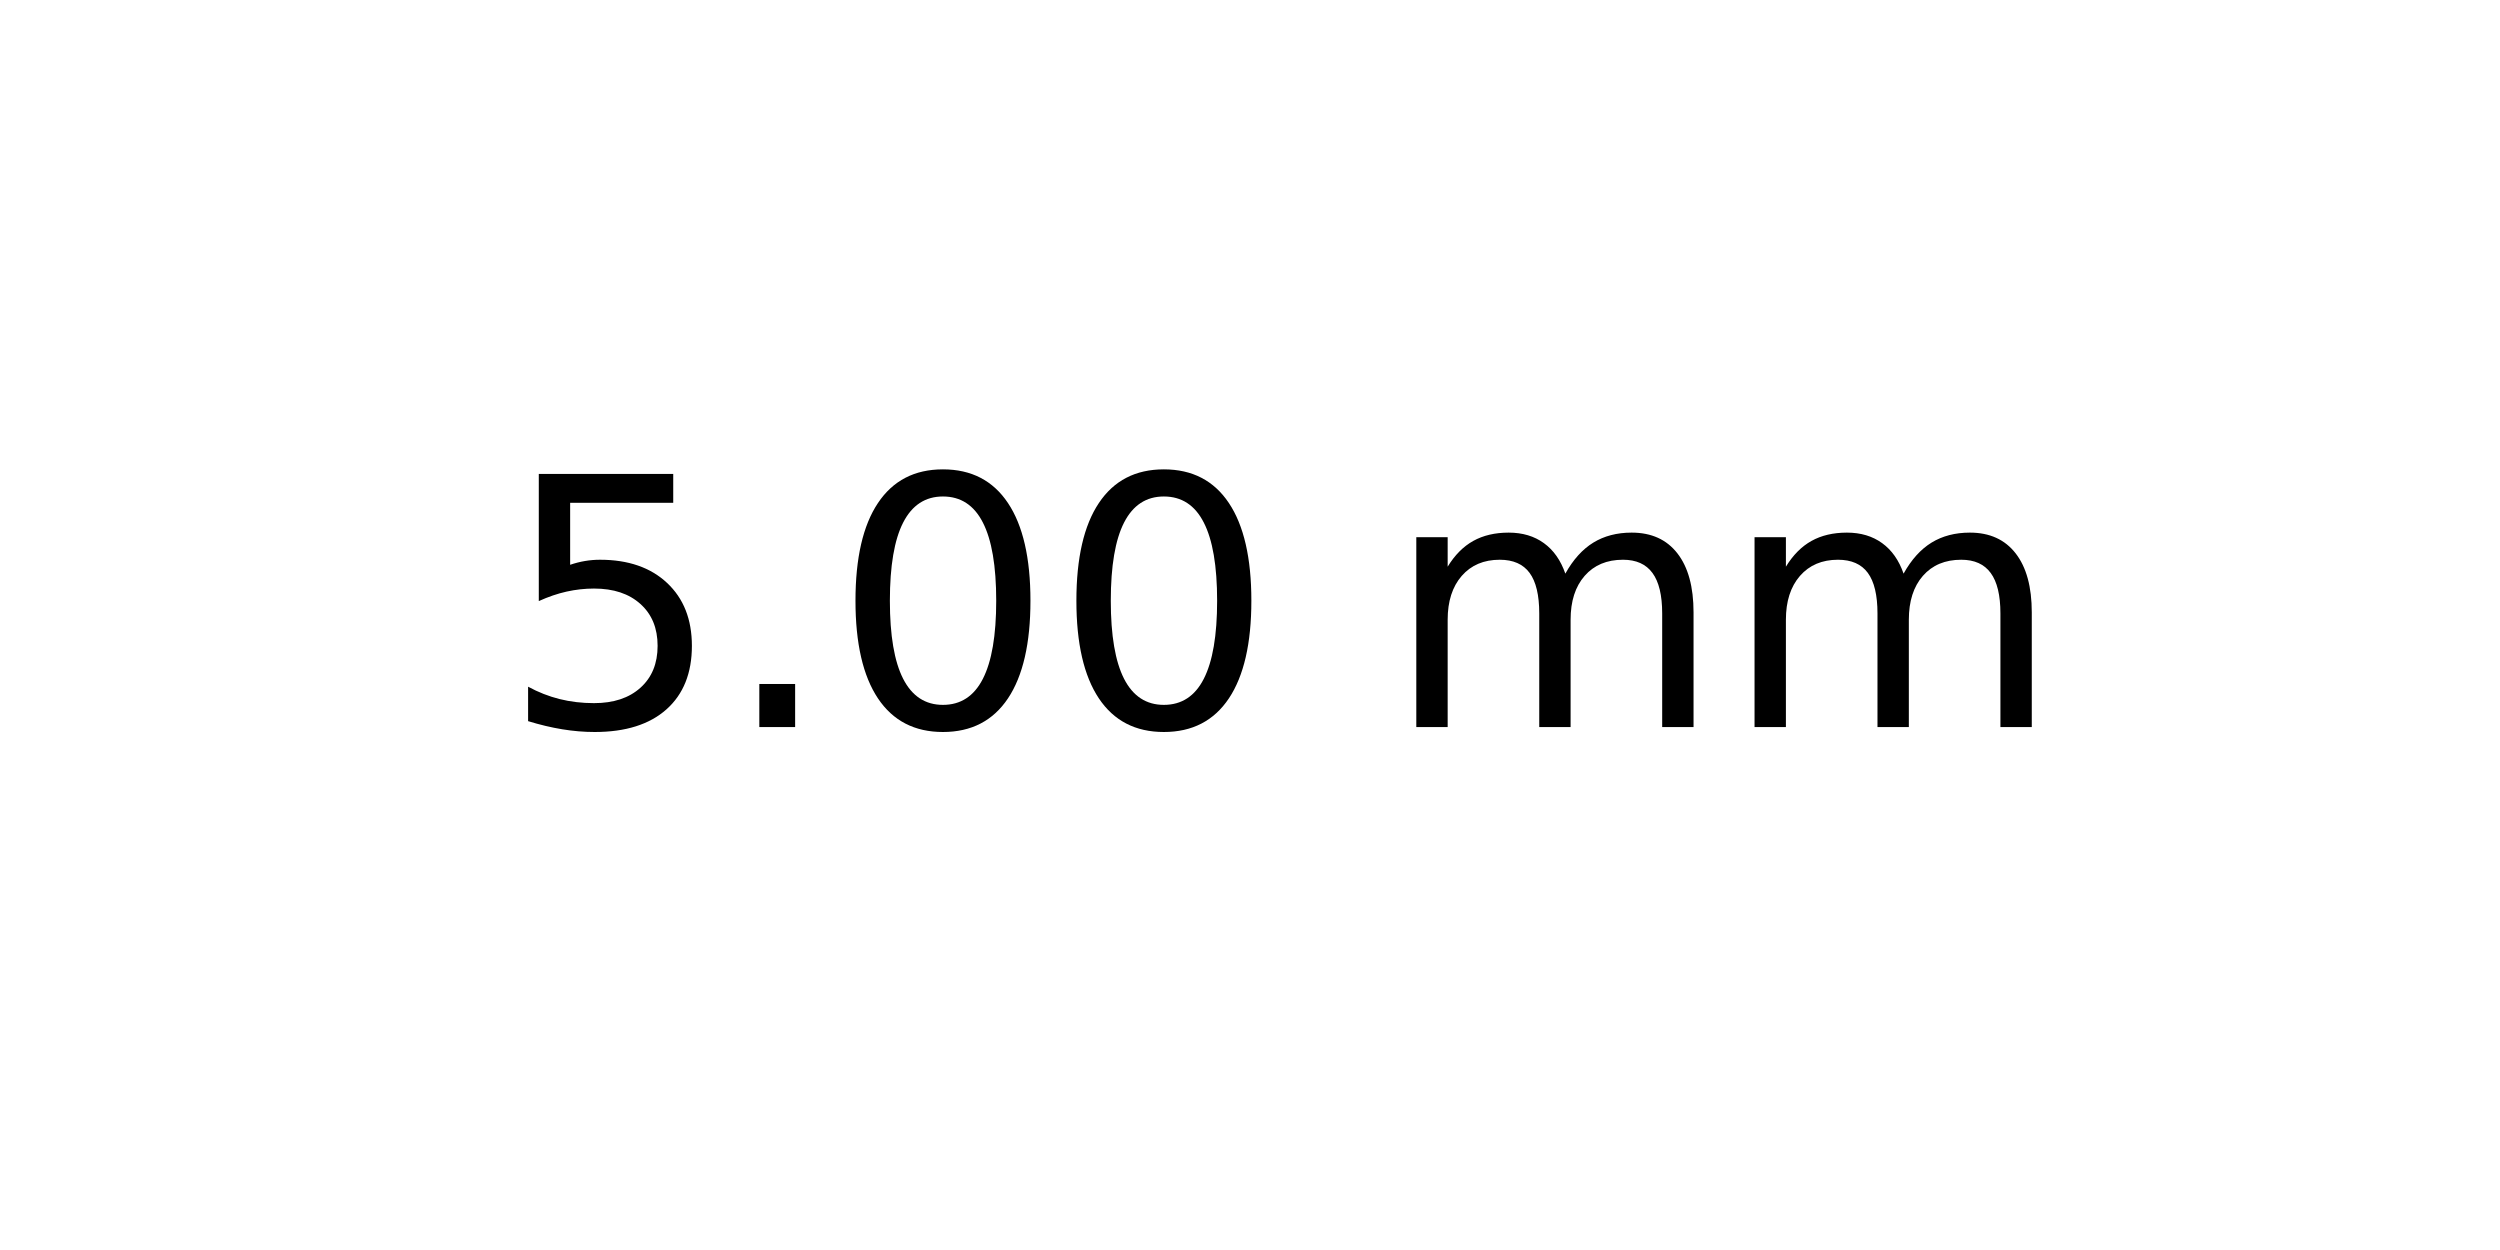
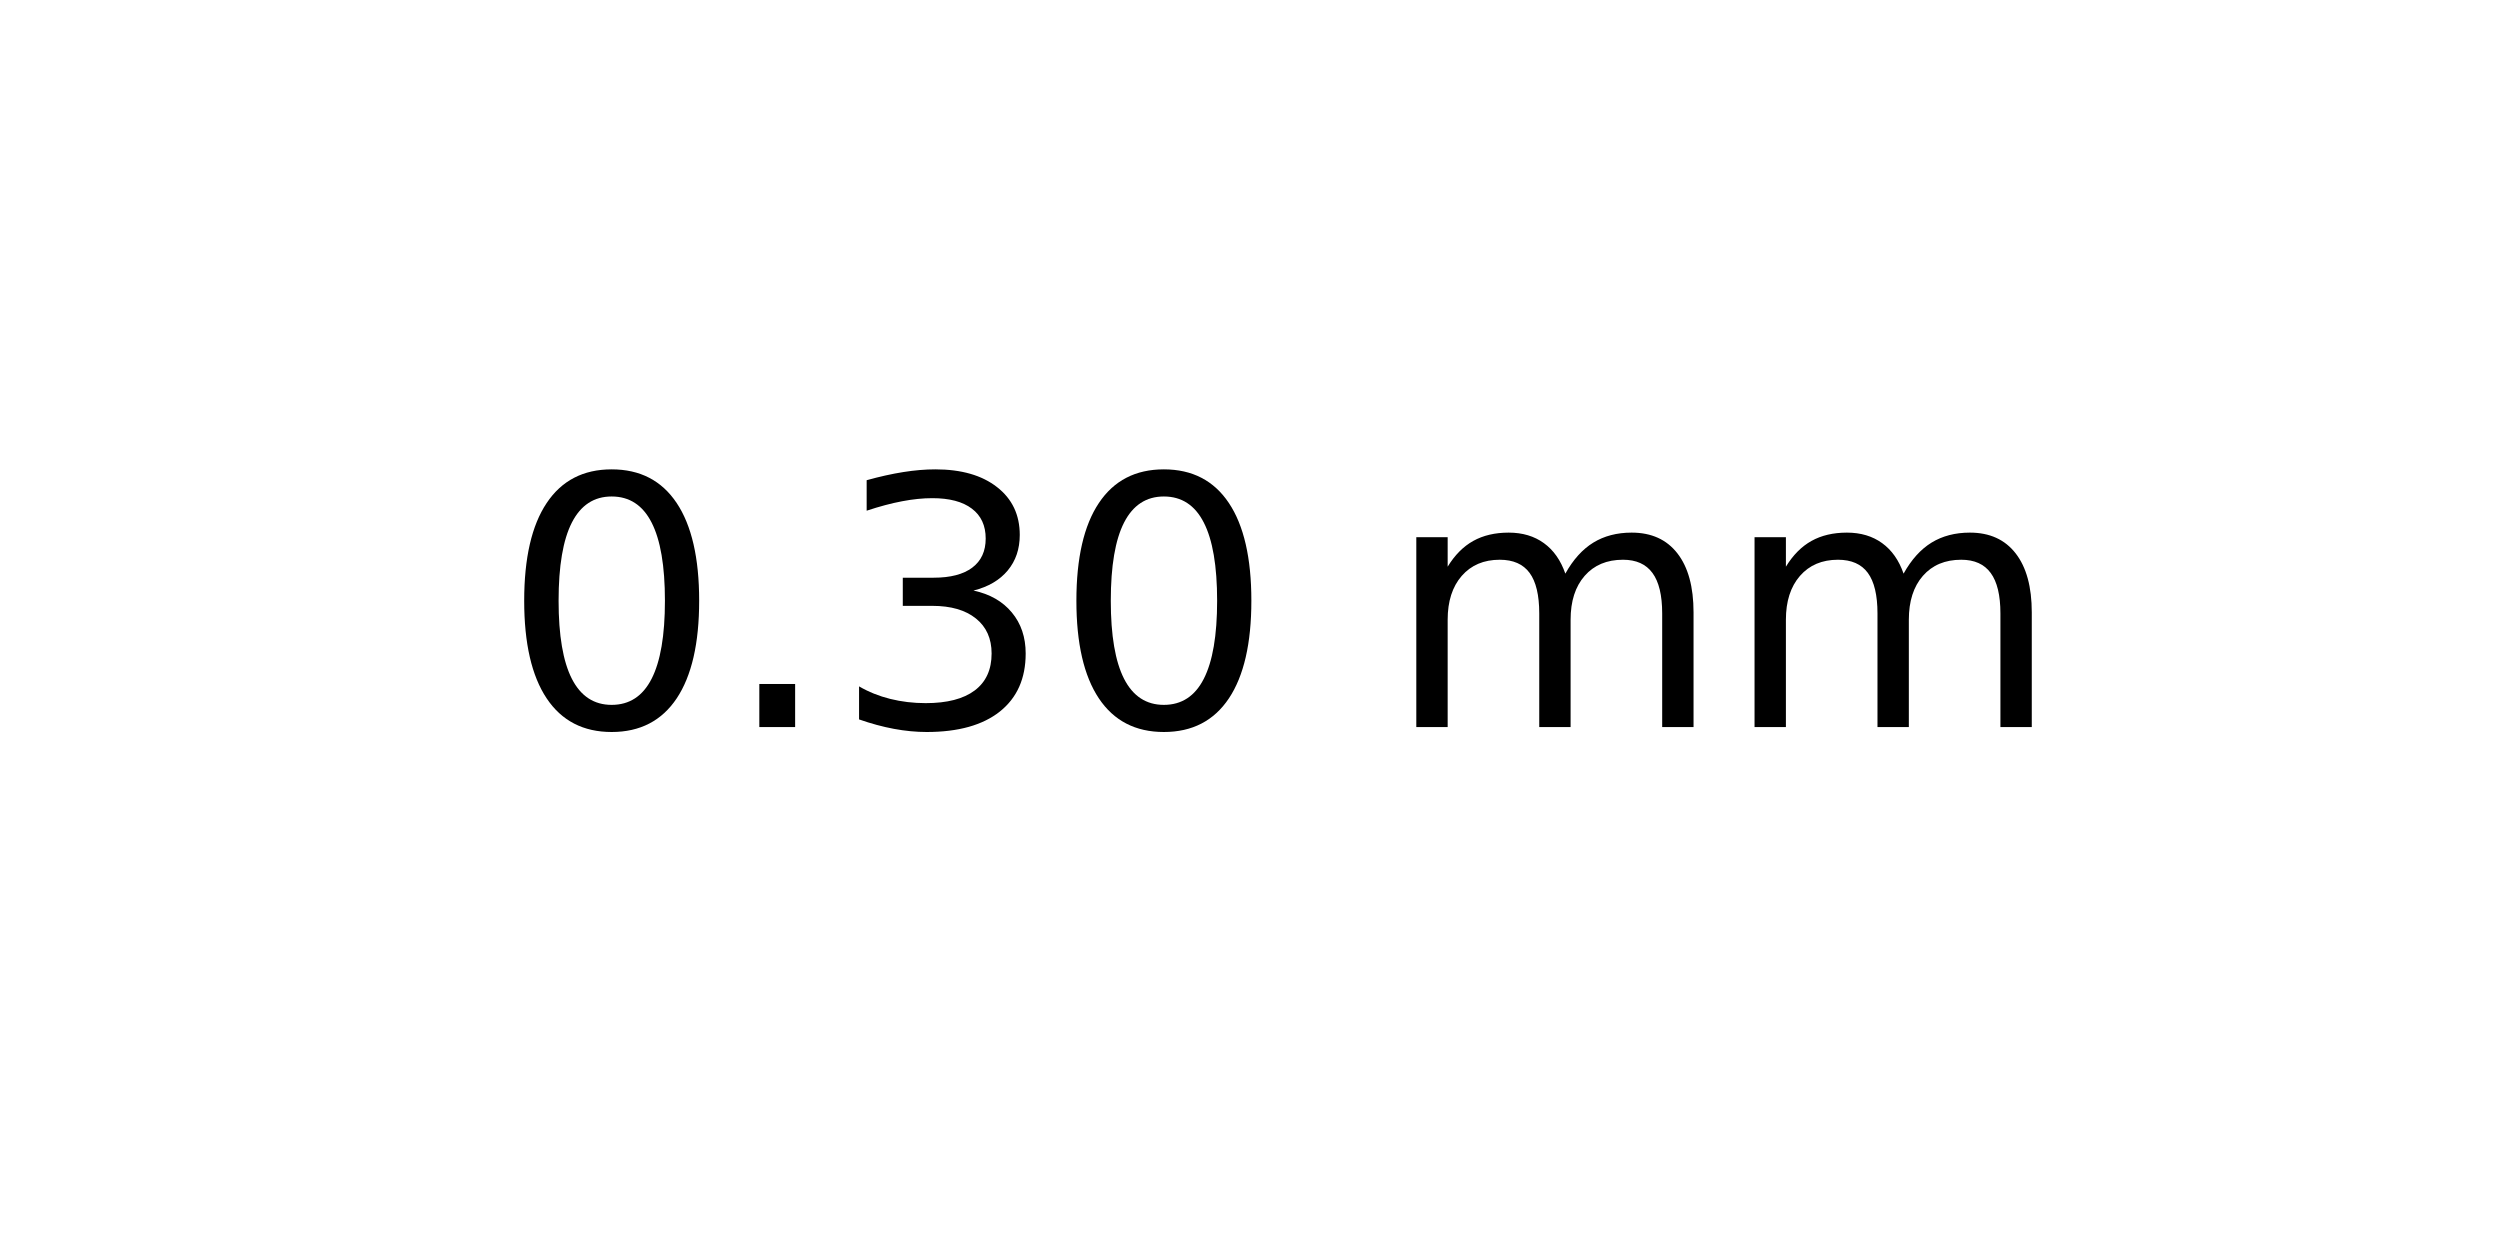
<svg xmlns="http://www.w3.org/2000/svg" xmlns:xlink="http://www.w3.org/1999/xlink" width="72pt" height="36pt" viewBox="0 0 72 36" version="1.1">
  <defs>
    <style type="text/css">*{stroke-linejoin: round; stroke-linecap: butt}</style>
  </defs>
  <g id="figure_1">
    <g id="axes_1">
      <g id="text_1">
        <g transform="translate(14.4375 20.93937) scale(0.1 -0.1)">
          <defs>
-             <path id="DejaVuSans-35" d="M 691 4666  L 3169 4666  L 3169 4134  L 1269 4134  L 1269 2991  Q 1406 3038 1543 3061  Q 1681 3084 1819 3084  Q 2600 3084 3056 2656  Q 3513 2228 3513 1497  Q 3513 744 3044 326  Q 2575 -91 1722 -91  Q 1428 -91 1123 -41  Q 819 9 494 109  L 494 744  Q 775 591 1075 516  Q 1375 441 1709 441  Q 2250 441 2565 725  Q 2881 1009 2881 1497  Q 2881 1984 2565 2268  Q 2250 2553 1709 2553  Q 1456 2553 1204 2497  Q 953 2441 691 2322  L 691 4666  z " transform="scale(0.015625)" />
+             <path id="DejaVuSans-30" d="M 2034 4250  Q 1547 4250 1301 3770  Q 1056 3291 1056 2328  Q 1056 1369 1301 889  Q 1547 409 2034 409  Q 2525 409 2770 889  Q 3016 1369 3016 2328  Q 3016 3291 2770 3770  Q 2525 4250 2034 4250  z M 2034 4750  Q 2819 4750 3233 4129  Q 3647 3509 3647 2328  Q 3647 1150 3233 529  Q 2819 -91 2034 -91  Q 1250 -91 836 529  Q 422 1150 422 2328  Q 422 3509 836 4129  Q 1250 4750 2034 4750  z " transform="scale(0.015625)" />
            <path id="DejaVuSans-2e" d="M 684 794  L 1344 794  L 1344 0  L 684 0  L 684 794  z " transform="scale(0.015625)" />
-             <path id="DejaVuSans-30" d="M 2034 4250  Q 1547 4250 1301 3770  Q 1056 3291 1056 2328  Q 1056 1369 1301 889  Q 1547 409 2034 409  Q 2525 409 2770 889  Q 3016 1369 3016 2328  Q 3016 3291 2770 3770  Q 2525 4250 2034 4250  z M 2034 4750  Q 2819 4750 3233 4129  Q 3647 3509 3647 2328  Q 3647 1150 3233 529  Q 2819 -91 2034 -91  Q 1250 -91 836 529  Q 422 1150 422 2328  Q 422 3509 836 4129  Q 1250 4750 2034 4750  z " transform="scale(0.015625)" />
+             <path id="DejaVuSans-33" d="M 2597 2516  Q 3050 2419 3304 2112  Q 3559 1806 3559 1356  Q 3559 666 3084 287  Q 2609 -91 1734 -91  Q 1441 -91 1130 -33  Q 819 25 488 141  L 488 750  Q 750 597 1062 519  Q 1375 441 1716 441  Q 2309 441 2620 675  Q 2931 909 2931 1356  Q 2931 1769 2642 2001  Q 2353 2234 1838 2234  L 1294 2234  L 1294 2753  L 1863 2753  Q 2328 2753 2575 2939  Q 2822 3125 2822 3475  Q 2822 3834 2567 4026  Q 2313 4219 1838 4219  Q 1578 4219 1281 4162  Q 984 4106 628 3988  L 628 4550  Q 988 4650 1302 4700  Q 1616 4750 1894 4750  Q 2613 4750 3031 4423  Q 3450 4097 3450 3541  Q 3450 3153 3228 2886  Q 3006 2619 2597 2516  z " transform="scale(0.015625)" />
            <path id="DejaVuSans-20" transform="scale(0.015625)" />
            <path id="DejaVuSans-6d" d="M 3328 2828  Q 3544 3216 3844 3400  Q 4144 3584 4550 3584  Q 5097 3584 5394 3201  Q 5691 2819 5691 2113  L 5691 0  L 5113 0  L 5113 2094  Q 5113 2597 4934 2840  Q 4756 3084 4391 3084  Q 3944 3084 3684 2787  Q 3425 2491 3425 1978  L 3425 0  L 2847 0  L 2847 2094  Q 2847 2600 2669 2842  Q 2491 3084 2119 3084  Q 1678 3084 1418 2786  Q 1159 2488 1159 1978  L 1159 0  L 581 0  L 581 3500  L 1159 3500  L 1159 2956  Q 1356 3278 1631 3431  Q 1906 3584 2284 3584  Q 2666 3584 2933 3390  Q 3200 3197 3328 2828  z " transform="scale(0.015625)" />
          </defs>
-           <use xlink:href="#DejaVuSans-35" />
+           <use xlink:href="#DejaVuSans-30" />
          <use xlink:href="#DejaVuSans-2e" x="63.623" />
-           <use xlink:href="#DejaVuSans-30" x="95.41" />
+           <use xlink:href="#DejaVuSans-33" x="95.41" />
          <use xlink:href="#DejaVuSans-30" x="159.033" />
          <use xlink:href="#DejaVuSans-20" x="222.656" />
          <use xlink:href="#DejaVuSans-6d" x="254.443" />
          <use xlink:href="#DejaVuSans-6d" x="351.855" />
        </g>
      </g>
    </g>
  </g>
</svg>
